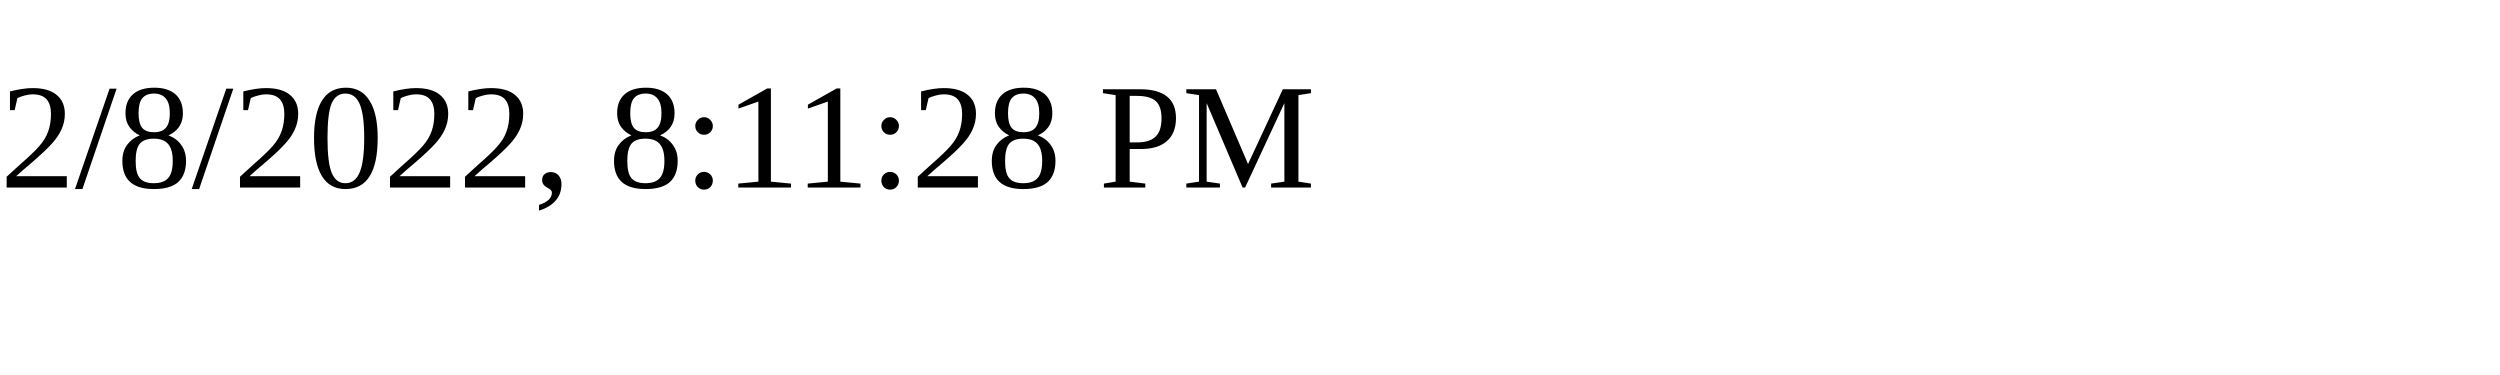
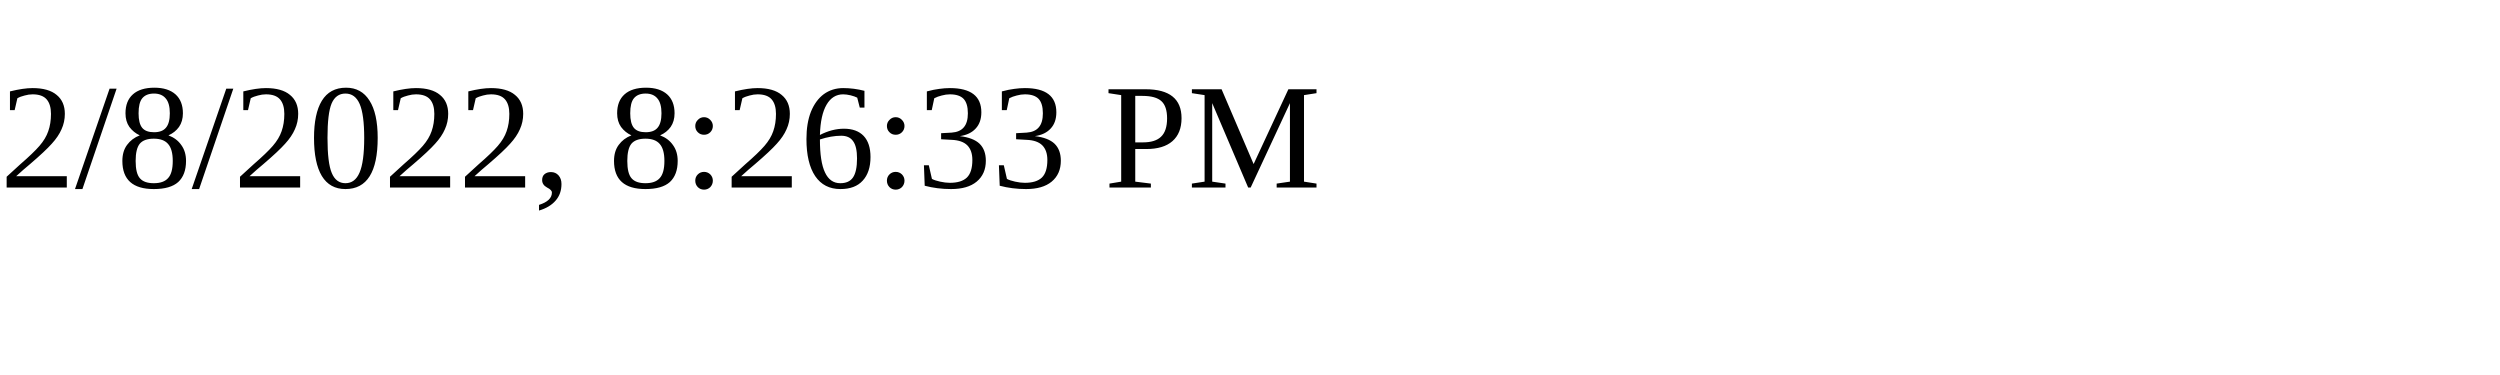
<svg xmlns="http://www.w3.org/2000/svg" height="30" width="200">
-   <text x="0" y="15">2/8/2022, 8:11:28 PM</text>
+   <text x="0" y="15">2/8/2022, 8:26:33 PM</text>
</svg>
